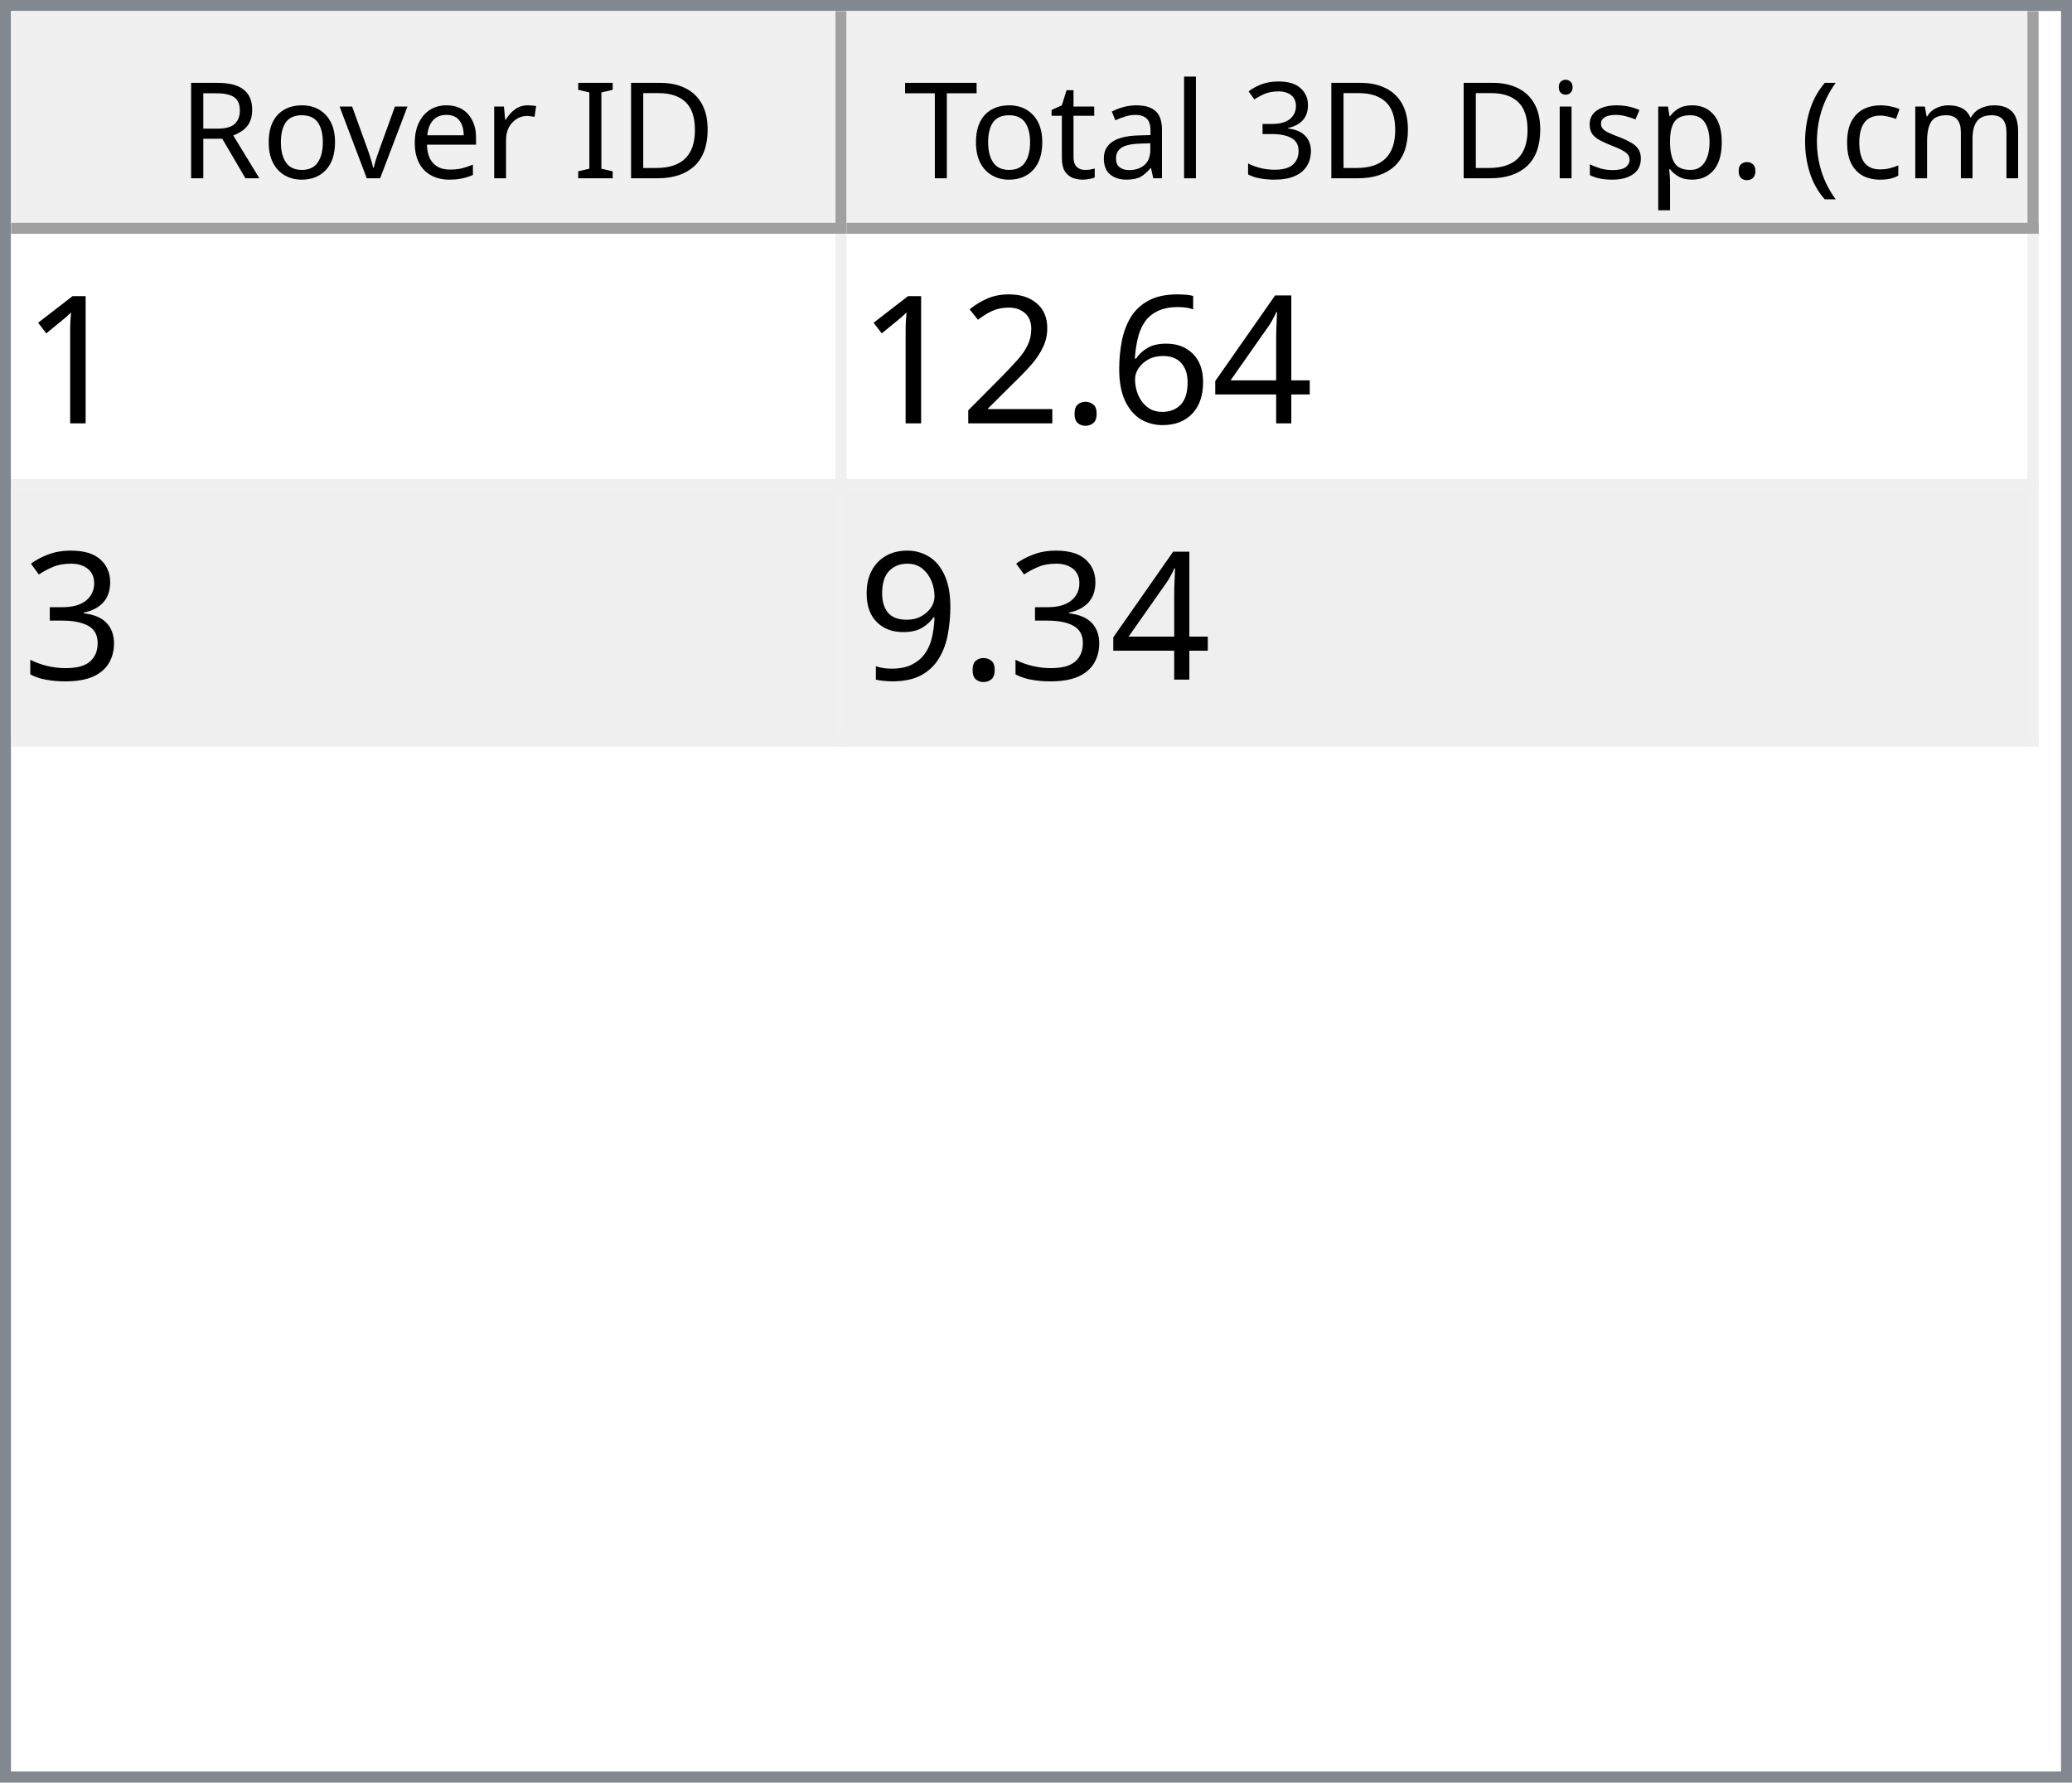
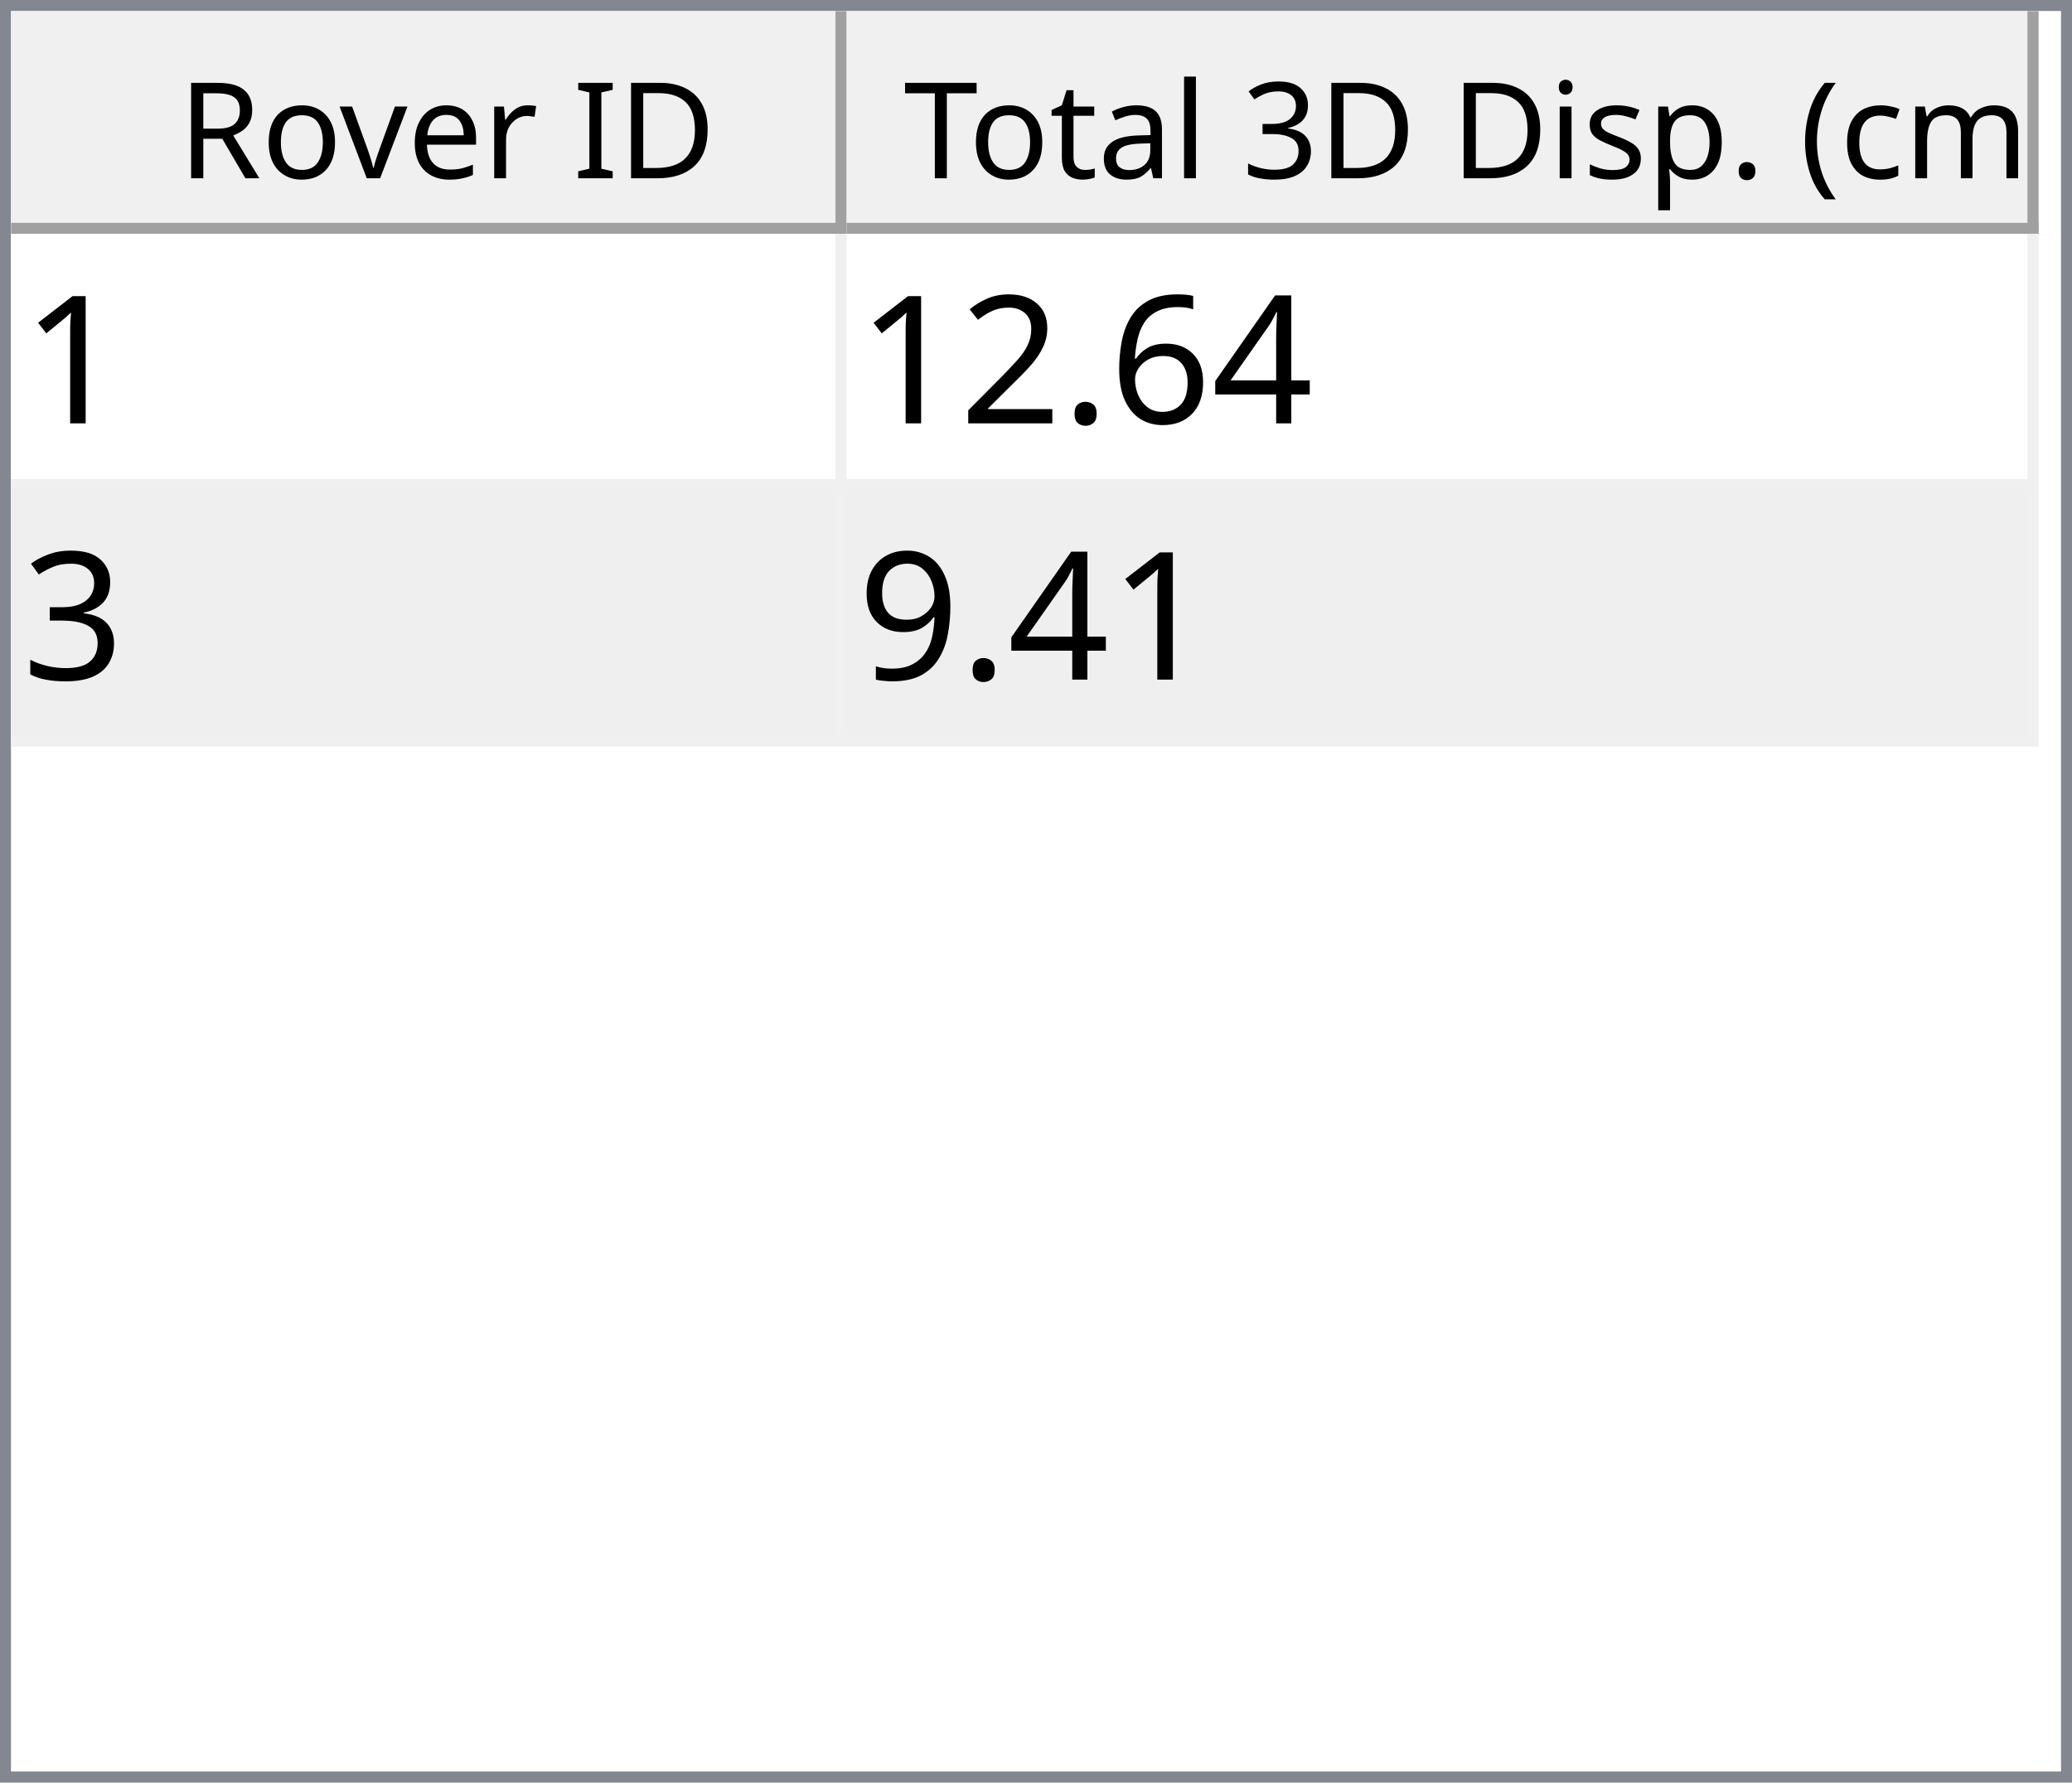
<svg xmlns="http://www.w3.org/2000/svg" style="fill-opacity:1; color-rendering:auto; color-interpolation:auto; text-rendering:auto; stroke:black; stroke-linecap:square; stroke-miterlimit:10; shape-rendering:auto; stroke-opacity:1; fill:black; stroke-dasharray:none; font-weight:normal; stroke-width:1; font-family:'Dialog'; font-style:normal; stroke-linejoin:miter; font-size:12px; stroke-dashoffset:0; image-rendering:auto;" width="186" height="160">
  <defs id="genericDefs" />
  <g>
    <defs id="defs1">
      <clipPath clipPathUnits="userSpaceOnUse" id="clipPath1">
        <path d="M0 0 L186 0 L186 160 L0 160 L0 0 Z" />
      </clipPath>
      <clipPath clipPathUnits="userSpaceOnUse" id="clipPath2">
        <path d="M0 0 L0 160 L186 160 L186 0 Z" />
      </clipPath>
      <clipPath clipPathUnits="userSpaceOnUse" id="clipPath3">
        <path d="M0 0 L0 20 L184 20 L184 0 Z" />
      </clipPath>
      <clipPath clipPathUnits="userSpaceOnUse" id="clipPath4">
        <path d="M0 0 L0 20 L75 20 L75 0 Z" />
      </clipPath>
      <clipPath clipPathUnits="userSpaceOnUse" id="clipPath5">
        <path d="M1 1 L1 19 L74 19 L74 1 Z" />
      </clipPath>
      <clipPath clipPathUnits="userSpaceOnUse" id="clipPath6">
        <path d="M0 0 L0 18 L73 18 L73 0 Z" />
      </clipPath>
      <clipPath clipPathUnits="userSpaceOnUse" id="clipPath7">
        <path d="M-0.5 -0.5 L-0.5 19.5 L74.5 19.5 L74.5 -0.5 Z" />
      </clipPath>
      <clipPath clipPathUnits="userSpaceOnUse" id="clipPath8">
        <path d="M0 0 L0 20 L107 20 L107 0 Z" />
      </clipPath>
      <clipPath clipPathUnits="userSpaceOnUse" id="clipPath9">
        <path d="M1 1 L1 19 L106 19 L106 1 Z" />
      </clipPath>
      <clipPath clipPathUnits="userSpaceOnUse" id="clipPath10">
        <path d="M0 0 L0 18 L105 18 L105 0 Z" />
      </clipPath>
      <clipPath clipPathUnits="userSpaceOnUse" id="clipPath11">
        <path d="M-0.5 -0.5 L-0.5 19.5 L106.5 19.5 L106.5 -0.5 Z" />
      </clipPath>
      <clipPath clipPathUnits="userSpaceOnUse" id="clipPath12">
        <path d="M0 0 L0 138 L184 138 L184 0 Z" />
      </clipPath>
      <clipPath clipPathUnits="userSpaceOnUse" id="clipPath13">
        <path d="M0 0 L0 46 L182 46 L182 0 Z" />
      </clipPath>
      <clipPath clipPathUnits="userSpaceOnUse" id="clipPath14">
        <path d="M-0.5 -0.5 L-0.5 45.5 L181.5 45.5 L181.5 -0.5 Z" />
      </clipPath>
      <clipPath clipPathUnits="userSpaceOnUse" id="clipPath15">
        <path d="M0 0 L0 22 L74 22 L74 0 Z" />
      </clipPath>
      <clipPath clipPathUnits="userSpaceOnUse" id="clipPath16">
        <path d="M0 0 L0 22 L106 22 L106 0 Z" />
      </clipPath>
      <font horiz-adv-x="64.551" id="font1">
        <font-face ascent="107.91" descent="25.098" units-per-em="100" style="font-style:normal; font-family:Segoe UI; font-weight:normal;" />
        <missing-glyph horiz-adv-x="64.551" d="M8.109 0 L8.109 68.266 L56.453 68.266 L56.453 0 L8.109 0 ZM15.328 7.234 L49.219 7.234 L49.219 61.031 L15.328 61.031 L15.328 7.234 Z" />
        <glyph unicode="D" horiz-adv-x="70.117" d="M9.188 0 L9.188 70.016 L28.516 70.016 Q65.531 70.016 65.531 35.891 Q65.531 19.672 55.25 9.836 Q44.969 0 27.734 0 L9.188 0 ZM17.391 62.594 L17.391 7.422 L27.828 7.422 Q41.609 7.422 49.273 14.797 Q56.938 22.172 56.938 35.688 Q56.938 62.594 28.328 62.594 L17.391 62.594 Z" />
        <glyph unicode="I" horiz-adv-x="26.611" d="M17.391 0 L9.188 0 L9.188 70.016 L17.391 70.016 L17.391 0 Z" />
        <glyph unicode=" " horiz-adv-x="27.393" d="" />
        <glyph unicode="r" horiz-adv-x="34.766" d="M34.188 41.891 Q32.078 43.5 28.125 43.5 Q23 43.5 19.555 38.672 Q16.109 33.844 16.109 25.484 L16.109 0 L8.109 0 L8.109 50 L16.109 50 L16.109 39.703 L16.312 39.703 Q18.016 44.969 21.531 47.922 Q25.047 50.875 29.391 50.875 Q32.516 50.875 34.188 50.203 L34.188 41.891 Z" />
        <glyph unicode="e" horiz-adv-x="52.295" d="M48.297 23 L12.984 23 Q13.188 14.656 17.484 10.109 Q21.781 5.562 29.297 5.562 Q37.75 5.562 44.828 11.141 L44.828 3.609 Q38.234 -1.172 27.391 -1.172 Q16.797 -1.172 10.742 5.641 Q4.688 12.453 4.688 24.812 Q4.688 36.469 11.305 43.82 Q17.922 51.172 27.734 51.172 Q37.547 51.172 42.922 44.828 Q48.297 38.484 48.297 27.203 L48.297 23 ZM40.094 29.781 Q40.047 36.719 36.75 40.578 Q33.453 44.438 27.594 44.438 Q21.922 44.438 17.969 40.383 Q14.016 36.328 13.094 29.781 L40.094 29.781 Z" />
        <glyph unicode="v" horiz-adv-x="47.9" d="M47.406 50 L27.484 0 L19.625 0 L0.688 50 L9.469 50 L22.172 13.672 Q23.578 9.672 23.922 6.688 L24.125 6.688 Q24.609 10.453 25.688 13.484 L38.969 50 L47.406 50 Z" />
        <glyph unicode="o" horiz-adv-x="58.594" d="M29 -1.172 Q17.922 -1.172 11.305 5.836 Q4.688 12.844 4.688 24.422 Q4.688 37.016 11.57 44.094 Q18.453 51.172 30.172 51.172 Q41.359 51.172 47.633 44.289 Q53.906 37.406 53.906 25.203 Q53.906 13.234 47.141 6.031 Q40.375 -1.172 29 -1.172 ZM29.594 44.438 Q21.875 44.438 17.383 39.188 Q12.891 33.938 12.891 24.703 Q12.891 15.828 17.43 10.695 Q21.969 5.562 29.594 5.562 Q37.359 5.562 41.531 10.594 Q45.703 15.625 45.703 24.906 Q45.703 34.281 41.531 39.359 Q37.359 44.438 29.594 44.438 Z" />
        <glyph unicode="R" horiz-adv-x="59.814" d="M59.375 0 L49.609 0 L37.891 19.625 Q36.281 22.359 34.766 24.289 Q33.25 26.219 31.664 27.438 Q30.078 28.656 28.25 29.219 Q26.422 29.781 24.125 29.781 L17.391 29.781 L17.391 0 L9.188 0 L9.188 70.016 L30.078 70.016 Q34.672 70.016 38.555 68.867 Q42.438 67.719 45.289 65.375 Q48.141 63.031 49.758 59.547 Q51.375 56.062 51.375 51.375 Q51.375 47.703 50.273 44.656 Q49.172 41.609 47.148 39.211 Q45.125 36.812 42.266 35.133 Q39.406 33.453 35.844 32.516 L35.844 32.328 Q37.594 31.547 38.891 30.547 Q40.188 29.547 41.359 28.18 Q42.531 26.812 43.68 25.078 Q44.828 23.344 46.234 21.047 L59.375 0 ZM17.391 62.594 L17.391 37.203 L28.516 37.203 Q31.594 37.203 34.203 38.133 Q36.812 39.062 38.719 40.797 Q40.625 42.531 41.703 45.047 Q42.781 47.562 42.781 50.688 Q42.781 56.297 39.141 59.445 Q35.5 62.594 28.609 62.594 L17.391 62.594 Z" />
        <glyph unicode=")" horiz-adv-x="30.176" d="M8.297 -15.922 L1.172 -15.922 Q16.406 2.344 16.406 26.812 Q16.406 51.469 1.078 70.016 L8.297 70.016 Q23.531 52.156 23.531 26.703 Q23.531 1.375 8.297 -15.922 Z" />
        <glyph unicode="m" horiz-adv-x="86.133" d="M79.109 0 L71.094 0 L71.094 28.719 Q71.094 37.016 68.531 40.727 Q65.969 44.438 59.906 44.438 Q54.781 44.438 51.195 39.75 Q47.609 35.062 47.609 28.516 L47.609 0 L39.594 0 L39.594 29.688 Q39.594 44.438 28.219 44.438 Q22.953 44.438 19.531 40.016 Q16.109 35.594 16.109 28.516 L16.109 0 L8.109 0 L8.109 50 L16.109 50 L16.109 42.094 L16.312 42.094 Q21.625 51.172 31.844 51.172 Q36.969 51.172 40.773 48.312 Q44.578 45.453 46 40.828 Q51.562 51.172 62.594 51.172 Q79.109 51.172 79.109 30.812 L79.109 0 Z" />
        <glyph unicode="c" horiz-adv-x="46.191" d="M42.188 2.297 Q36.422 -1.172 28.516 -1.172 Q17.828 -1.172 11.258 5.789 Q4.688 12.75 4.688 23.828 Q4.688 36.188 11.766 43.68 Q18.844 51.172 30.672 51.172 Q37.25 51.172 42.281 48.734 L42.281 40.531 Q36.719 44.438 30.375 44.438 Q22.703 44.438 17.797 38.945 Q12.891 33.453 12.891 24.516 Q12.891 15.719 17.508 10.641 Q22.125 5.562 29.891 5.562 Q36.422 5.562 42.188 9.906 L42.188 2.297 Z" />
        <glyph unicode="(" horiz-adv-x="30.176" d="M29.109 -15.922 L21.969 -15.922 Q6.844 1.375 6.844 26.703 Q6.844 52.156 21.969 70.016 L29.203 70.016 Q13.875 51.469 13.875 26.812 Q13.875 2.344 29.109 -15.922 Z" />
        <glyph unicode="." horiz-adv-x="21.68" d="M10.891 -1.078 Q8.641 -1.078 7.055 0.539 Q5.469 2.156 5.469 4.391 Q5.469 6.641 7.055 8.273 Q8.641 9.906 10.891 9.906 Q13.188 9.906 14.797 8.273 Q16.406 6.641 16.406 4.391 Q16.406 2.156 14.797 0.539 Q13.188 -1.078 10.891 -1.078 Z" />
        <glyph unicode="p" horiz-adv-x="58.789" d="M16.312 7.234 L16.109 7.234 L16.109 -23 L8.109 -23 L8.109 50 L16.109 50 L16.109 41.219 L16.312 41.219 Q22.219 51.172 33.594 51.172 Q43.266 51.172 48.688 44.461 Q54.109 37.75 54.109 26.469 Q54.109 13.922 48 6.375 Q41.891 -1.172 31.297 -1.172 Q21.578 -1.172 16.312 7.234 ZM16.109 27.391 L16.109 20.406 Q16.109 14.203 20.141 9.883 Q24.172 5.562 30.375 5.562 Q37.641 5.562 41.773 11.133 Q45.906 16.703 45.906 26.609 Q45.906 34.969 42.047 39.703 Q38.188 44.438 31.594 44.438 Q24.609 44.438 20.359 39.578 Q16.109 34.719 16.109 27.391 Z" />
        <glyph unicode="s" horiz-adv-x="42.432" d="M5.078 1.812 L5.078 10.406 Q11.625 5.562 19.484 5.562 Q30.031 5.562 30.031 12.594 Q30.031 14.594 29.125 15.992 Q28.219 17.391 26.68 18.461 Q25.141 19.531 23.07 20.383 Q21 21.234 18.609 22.172 Q15.281 23.484 12.766 24.828 Q10.25 26.172 8.57 27.859 Q6.891 29.547 6.031 31.695 Q5.172 33.844 5.172 36.719 Q5.172 40.234 6.789 42.945 Q8.406 45.656 11.086 47.484 Q13.766 49.312 17.211 50.242 Q20.656 51.172 24.312 51.172 Q30.812 51.172 35.938 48.922 L35.938 40.828 Q30.422 44.438 23.25 44.438 Q21 44.438 19.195 43.922 Q17.391 43.406 16.094 42.477 Q14.797 41.547 14.086 40.258 Q13.375 38.969 13.375 37.406 Q13.375 35.453 14.086 34.133 Q14.797 32.812 16.164 31.789 Q17.531 30.766 19.484 29.938 Q21.438 29.109 23.922 28.125 Q27.25 26.859 29.883 25.516 Q32.516 24.172 34.375 22.484 Q36.234 20.797 37.234 18.602 Q38.234 16.406 38.234 13.375 Q38.234 9.672 36.602 6.938 Q34.969 4.203 32.234 2.398 Q29.5 0.594 25.93 -0.289 Q22.359 -1.172 18.453 -1.172 Q10.75 -1.172 5.078 1.812 Z" />
        <glyph unicode="i" horiz-adv-x="24.219" d="M12.203 62.703 Q10.062 62.703 8.547 64.164 Q7.031 65.625 7.031 67.875 Q7.031 70.125 8.547 71.609 Q10.062 73.094 12.203 73.094 Q14.406 73.094 15.945 71.609 Q17.484 70.125 17.484 67.875 Q17.484 65.719 15.945 64.211 Q14.406 62.703 12.203 62.703 ZM16.109 0 L8.109 0 L8.109 50 L16.109 50 L16.109 0 Z" />
        <glyph unicode="3" horiz-adv-x="53.906" d="M46.531 19.828 Q46.531 15.094 44.75 11.211 Q42.969 7.328 39.719 4.57 Q36.469 1.812 31.93 0.297 Q27.391 -1.219 21.922 -1.219 Q11.922 -1.219 6 2.594 L6 11.188 Q13.094 5.609 22.219 5.609 Q25.875 5.609 28.828 6.539 Q31.781 7.469 33.906 9.227 Q36.031 10.984 37.18 13.477 Q38.328 15.969 38.328 19.094 Q38.328 32.812 18.797 32.812 L12.984 32.812 L12.984 39.594 L18.5 39.594 Q35.797 39.594 35.797 52.484 Q35.797 64.406 22.609 64.406 Q15.188 64.406 8.688 59.422 L8.688 67.188 Q15.375 71.188 24.609 71.188 Q29 71.188 32.57 69.969 Q36.141 68.75 38.68 66.555 Q41.219 64.359 42.609 61.281 Q44 58.203 44 54.5 Q44 40.672 30.031 36.719 L30.031 36.531 Q33.594 36.141 36.625 34.797 Q39.656 33.453 41.852 31.305 Q44.047 29.156 45.289 26.25 Q46.531 23.344 46.531 19.828 Z" />
        <glyph unicode="l" horiz-adv-x="24.219" d="M16.109 0 L8.109 0 L8.109 74.031 L16.109 74.031 L16.109 0 Z" />
        <glyph unicode="a" horiz-adv-x="50.879" d="M43.891 0 L35.891 0 L35.891 7.812 L35.688 7.812 Q30.469 -1.172 20.312 -1.172 Q12.844 -1.172 8.617 2.781 Q4.391 6.734 4.391 13.281 Q4.391 27.297 20.906 29.594 L35.891 31.688 Q35.891 44.438 25.594 44.438 Q16.547 44.438 9.281 38.281 L9.281 46.484 Q16.656 51.172 26.266 51.172 Q43.891 51.172 43.891 32.516 L43.891 0 ZM35.891 25.297 L23.828 23.641 Q18.266 22.859 15.43 20.875 Q12.594 18.891 12.594 13.875 Q12.594 10.203 15.211 7.883 Q17.828 5.562 22.172 5.562 Q28.125 5.562 32.008 9.742 Q35.891 13.922 35.891 20.312 L35.891 25.297 Z" />
        <glyph unicode="t" horiz-adv-x="33.887" d="M31.297 0.484 Q28.469 -1.078 23.828 -1.078 Q10.688 -1.078 10.688 13.578 L10.688 43.172 L2.094 43.172 L2.094 50 L10.688 50 L10.688 62.203 L18.703 64.797 L18.703 50 L31.297 50 L31.297 43.172 L18.703 43.172 L18.703 14.984 Q18.703 9.969 20.414 7.82 Q22.125 5.672 26.078 5.672 Q29.109 5.672 31.297 7.328 L31.297 0.484 Z" />
        <glyph unicode="T" horiz-adv-x="52.393" d="M50.594 62.594 L30.375 62.594 L30.375 0 L22.172 0 L22.172 62.594 L2 62.594 L2 70.016 L50.594 70.016 L50.594 62.594 Z" />
      </font>
      <font horiz-adv-x="75.0" id="font2">
        <font-face ascent="100.537" descent="21.973" units-per-em="100" style="font-style:normal; font-family:sans-serif; font-weight:normal;" />
        <missing-glyph horiz-adv-x="75.0" d="M12.5 0 L12.5 62.5 L62.5 62.5 L62.5 0 L12.5 0 ZM14.062 1.562 L60.938 1.562 L60.938 60.938 L14.062 60.938 L14.062 1.562 Z" />
        <glyph unicode="1" horiz-adv-x="55.615" d="M37.25 0 L28.469 0 L28.469 56 Q25.297 52.984 20.141 49.953 Q14.984 46.922 10.891 45.406 L10.891 53.906 Q18.266 57.375 23.781 62.305 Q29.297 67.234 31.594 71.875 L37.25 71.875 L37.25 0 Z" />
        <glyph unicode="4" horiz-adv-x="55.615" d="M32.328 0 L32.328 17.141 L1.266 17.141 L1.266 25.203 L33.938 71.578 L41.109 71.578 L41.109 25.203 L50.781 25.203 L50.781 17.141 L41.109 17.141 L41.109 0 L32.328 0 ZM32.328 25.203 L32.328 57.469 L9.906 25.203 L32.328 25.203 Z" />
        <glyph unicode="6" horiz-adv-x="55.615" d="M49.75 54.047 L41.016 53.375 Q39.844 58.547 37.703 60.891 Q34.125 64.656 28.906 64.656 Q24.703 64.656 21.531 62.312 Q17.391 59.281 14.992 53.469 Q12.594 47.656 12.5 36.922 Q15.672 41.75 20.266 44.094 Q24.859 46.438 29.891 46.438 Q38.672 46.438 44.852 39.969 Q51.031 33.5 51.031 23.25 Q51.031 16.5 48.125 10.719 Q45.219 4.938 40.141 1.859 Q35.062 -1.219 28.609 -1.219 Q17.625 -1.219 10.695 6.859 Q3.766 14.938 3.766 33.5 Q3.766 54.25 11.422 63.672 Q18.109 71.875 29.438 71.875 Q37.891 71.875 43.289 67.141 Q48.688 62.406 49.75 54.047 ZM13.875 23.188 Q13.875 18.656 15.797 14.508 Q17.719 10.359 21.188 8.18 Q24.656 6 28.469 6 Q34.031 6 38.039 10.492 Q42.047 14.984 42.047 22.703 Q42.047 30.125 38.086 34.398 Q34.125 38.672 28.125 38.672 Q22.172 38.672 18.023 34.398 Q13.875 30.125 13.875 23.188 Z" />
        <glyph unicode="." horiz-adv-x="27.783" d="M9.078 0 L9.078 10.016 L19.094 10.016 L19.094 0 L9.078 0 Z" />
        <glyph unicode="2" horiz-adv-x="55.615" d="M50.344 8.453 L50.344 0 L3.031 0 Q2.938 3.172 4.047 6.109 Q5.859 10.938 9.836 15.625 Q13.812 20.312 21.344 26.469 Q33.016 36.031 37.117 41.625 Q41.219 47.219 41.219 52.203 Q41.219 57.422 37.477 61.008 Q33.734 64.594 27.734 64.594 Q21.391 64.594 17.578 60.789 Q13.766 56.984 13.719 50.25 L4.688 51.172 Q5.609 61.281 11.664 66.578 Q17.719 71.875 27.938 71.875 Q38.234 71.875 44.242 66.164 Q50.25 60.453 50.25 52 Q50.25 47.703 48.492 43.555 Q46.734 39.406 42.656 34.812 Q38.578 30.219 29.109 22.219 Q21.188 15.578 18.945 13.211 Q16.703 10.844 15.234 8.453 L50.344 8.453 Z" />
        <glyph unicode="3" horiz-adv-x="55.615" d="M4.203 18.891 L12.984 20.062 Q14.5 12.594 18.141 9.297 Q21.781 6 27 6 Q33.203 6 37.477 10.297 Q41.75 14.594 41.75 20.953 Q41.75 27 37.797 30.93 Q33.844 34.859 27.734 34.859 Q25.25 34.859 21.531 33.891 L22.516 41.609 Q23.391 41.5 23.922 41.5 Q29.547 41.5 34.039 44.43 Q38.531 47.359 38.531 53.469 Q38.531 58.297 35.258 61.477 Q31.984 64.656 26.812 64.656 Q21.688 64.656 18.266 61.43 Q14.844 58.203 13.875 51.766 L5.078 53.328 Q6.688 62.156 12.398 67.016 Q18.109 71.875 26.609 71.875 Q32.469 71.875 37.398 69.359 Q42.328 66.844 44.945 62.5 Q47.562 58.156 47.562 53.266 Q47.562 48.641 45.07 44.828 Q42.578 41.016 37.703 38.766 Q44.047 37.312 47.562 32.695 Q51.078 28.078 51.078 21.141 Q51.078 11.766 44.242 5.25 Q37.406 -1.266 26.953 -1.266 Q17.531 -1.266 11.305 4.352 Q5.078 9.969 4.203 18.891 Z" />
        <glyph unicode="9" horiz-adv-x="55.615" d="M5.469 16.547 L13.922 17.328 Q14.984 11.375 18.016 8.688 Q21.047 6 25.781 6 Q29.828 6 32.883 7.859 Q35.938 9.719 37.891 12.82 Q39.844 15.922 41.164 21.195 Q42.484 26.469 42.484 31.938 Q42.484 32.516 42.438 33.688 Q39.797 29.5 35.234 26.883 Q30.672 24.266 25.344 24.266 Q16.453 24.266 10.305 30.711 Q4.156 37.156 4.156 47.703 Q4.156 58.594 10.578 65.234 Q17 71.875 26.656 71.875 Q33.641 71.875 39.43 68.117 Q45.219 64.359 48.219 57.398 Q51.219 50.438 51.219 37.25 Q51.219 23.531 48.242 15.406 Q45.266 7.281 39.383 3.031 Q33.5 -1.219 25.594 -1.219 Q17.188 -1.219 11.867 3.445 Q6.547 8.109 5.469 16.547 ZM41.453 48.141 Q41.453 55.719 37.43 60.156 Q33.406 64.594 27.734 64.594 Q21.875 64.594 17.531 59.812 Q13.188 55.031 13.188 47.406 Q13.188 40.578 17.312 36.305 Q21.438 32.031 27.484 32.031 Q33.594 32.031 37.523 36.305 Q41.453 40.578 41.453 48.141 Z" />
      </font>
    </defs>
    <g style="fill:white; stroke:white;">
      <rect x="0" y="0" width="186" style="clip-path:url(#clipPath1); stroke:none;" height="160" />
    </g>
    <g style="fill:white; text-rendering:optimizeSpeed; color-rendering:optimizeSpeed; image-rendering:optimizeSpeed; shape-rendering:crispEdges; stroke:white; color-interpolation:sRGB;">
      <rect x="0" width="186" height="160" y="0" style="stroke:none;" />
      <path style="stroke:none;" d="M0 160 L186 160 L186 0 L0 0 Z" />
    </g>
    <g style="fill:rgb(240,240,240); font-family:'Segoe UI'; stroke:rgb(240,240,240);">
      <rect x="0" y="0" width="186" style="clip-path:url(#clipPath2); stroke:none;" height="160" />
    </g>
    <g style="fill:rgb(130,135,144); font-family:'Segoe UI'; stroke:rgb(130,135,144);">
      <path d="M0 0 L186 0 L186 160 L0 160 L0 0 ZM1 1 L185 1 L185 159 L1 159 L1 1 Z" style="fill-rule:evenodd; clip-path:url(#clipPath2); stroke:none;" />
    </g>
    <g style="fill:white; font-family:'Segoe UI'; stroke:white;" transform="translate(1,1)">
      <rect x="0" y="0" width="184" style="clip-path:url(#clipPath3); stroke:none;" height="20" />
    </g>
    <g style="fill:rgb(240,240,240); font-family:'Segoe UI'; stroke:rgb(240,240,240);" transform="translate(1,1)">
      <rect x="0" y="0" width="75" style="clip-path:url(#clipPath4); stroke:none;" height="20" />
    </g>
    <g style="font-family:'Segoe UI';" transform="translate(2,2)">
      <text x="14" xml:space="preserve" y="14" style="clip-path:url(#clipPath6); stroke:none;">Rover ID</text>
    </g>
    <g style="fill:rgb(160,160,160); font-family:'Segoe UI'; stroke:rgb(160,160,160); stroke-linejoin:bevel;" transform="translate(1.5,1.5)">
      <line x1="74" x2="74" y1="0" style="fill:none; clip-path:url(#clipPath7);" y2="19" />
    </g>
    <g style="fill:rgb(160,160,160); font-family:'Segoe UI'; stroke:rgb(160,160,160); stroke-linejoin:bevel;" transform="matrix(1,0,0,1,1,1) translate(0.5,0.5)">
      <line x1="0" x2="74" y1="19" style="fill:none; clip-path:url(#clipPath7);" y2="19" />
    </g>
    <g style="fill:rgb(240,240,240); font-family:'Segoe UI'; stroke:rgb(240,240,240);" transform="translate(76,1)">
      <rect x="0" y="0" width="107" style="clip-path:url(#clipPath8); stroke:none;" height="20" />
    </g>
    <g style="font-family:'Segoe UI';" transform="translate(77,2)">
      <text x="1" xml:space="preserve" y="14" style="clip-path:url(#clipPath10); stroke:none;"> Total 3D Disp. (cm)</text>
    </g>
    <g style="fill:rgb(160,160,160); font-family:'Segoe UI'; stroke:rgb(160,160,160); stroke-linejoin:bevel;" transform="translate(76.5,1.5)">
      <line x1="106" x2="106" y1="0" style="fill:none; clip-path:url(#clipPath11);" y2="19" />
    </g>
    <g style="fill:rgb(160,160,160); font-family:'Segoe UI'; stroke:rgb(160,160,160); stroke-linejoin:bevel;" transform="matrix(1,0,0,1,76,1) translate(0.5,0.5)">
      <line x1="0" x2="106" y1="19" style="fill:none; clip-path:url(#clipPath11);" y2="19" />
    </g>
    <g style="fill:white; font-family:'Segoe UI'; stroke:white;" transform="translate(1,21)">
      <rect x="0" y="0" width="184" style="clip-path:url(#clipPath12); stroke:none;" height="138" />
    </g>
    <g style="fill:rgb(240,240,240); font-size:16px; font-family:sans-serif; stroke:rgb(240,240,240);" transform="translate(1,21)">
      <rect x="0" y="0" width="182" style="clip-path:url(#clipPath13); stroke:none;" height="46" />
      <line transform="translate(0.5,0.5)" x1="0" x2="181" y1="22" style="clip-path:url(#clipPath14); fill:none; stroke-linejoin:bevel;" y2="22" />
    </g>
    <g transform="matrix(1,0,0,1,1,21) translate(0.5,0.5)" style="fill:rgb(240,240,240); font-size:16px; font-family:sans-serif; stroke:rgb(240,240,240); stroke-linejoin:bevel;">
      <line x1="0" x2="181" y1="45" style="fill:none; clip-path:url(#clipPath14);" y2="45" />
    </g>
    <g transform="matrix(1,0,0,1,1,21) translate(0.5,0.5)" style="fill:rgb(240,240,240); font-size:16px; font-family:sans-serif; stroke:rgb(240,240,240); stroke-linejoin:bevel;">
      <line x1="74" x2="74" y1="0" style="fill:none; clip-path:url(#clipPath14);" y2="45" />
    </g>
    <g transform="matrix(1,0,0,1,1,21) translate(0.5,0.5)" style="fill:rgb(240,240,240); font-size:16px; font-family:sans-serif; stroke:rgb(240,240,240); stroke-linejoin:bevel;">
      <line x1="181" x2="181" y1="0" style="fill:none; clip-path:url(#clipPath14);" y2="45" />
    </g>
    <g style="fill:white; font-size:16px; font-family:sans-serif; stroke:white;" transform="matrix(1,0,0,1,1,21)">
      <rect x="0" y="0" width="74" style="clip-path:url(#clipPath15); stroke:none;" height="22" />
      <text x="1" y="17" style="fill:black; clip-path:url(#clipPath15); stroke:none;" xml:space="preserve">1</text>
    </g>
    <g style="fill:white; font-size:16px; font-family:sans-serif; stroke:white;" transform="matrix(1,0,0,1,1,21) translate(75,0)">
      <rect x="0" y="0" width="106" style="clip-path:url(#clipPath16); stroke:none;" height="22" />
      <text x="1" y="17" style="fill:black; clip-path:url(#clipPath16); stroke:none;" xml:space="preserve">12.64</text>
    </g>
    <g style="fill:rgb(239,239,239); font-size:16px; font-family:sans-serif; stroke:rgb(239,239,239);" transform="matrix(1,0,0,1,1,21) translate(0,23)">
      <rect x="0" y="0" width="74" style="clip-path:url(#clipPath15); stroke:none;" height="22" />
      <text x="1" y="17" style="fill:black; clip-path:url(#clipPath15); stroke:none;" xml:space="preserve">3</text>
    </g>
    <g style="fill:rgb(239,239,239); font-size:16px; font-family:sans-serif; stroke:rgb(239,239,239);" transform="matrix(1,0,0,1,1,21) translate(75,23)">
      <rect x="0" y="0" width="106" style="clip-path:url(#clipPath16); stroke:none;" height="22" />
-       <text x="1" y="17" style="fill:black; clip-path:url(#clipPath16); stroke:none;" xml:space="preserve">9.34</text>
+       <text x="1" y="17" style="fill:black; clip-path:url(#clipPath16); stroke:none;" xml:space="preserve">9.41</text>
    </g>
  </g>
</svg>
